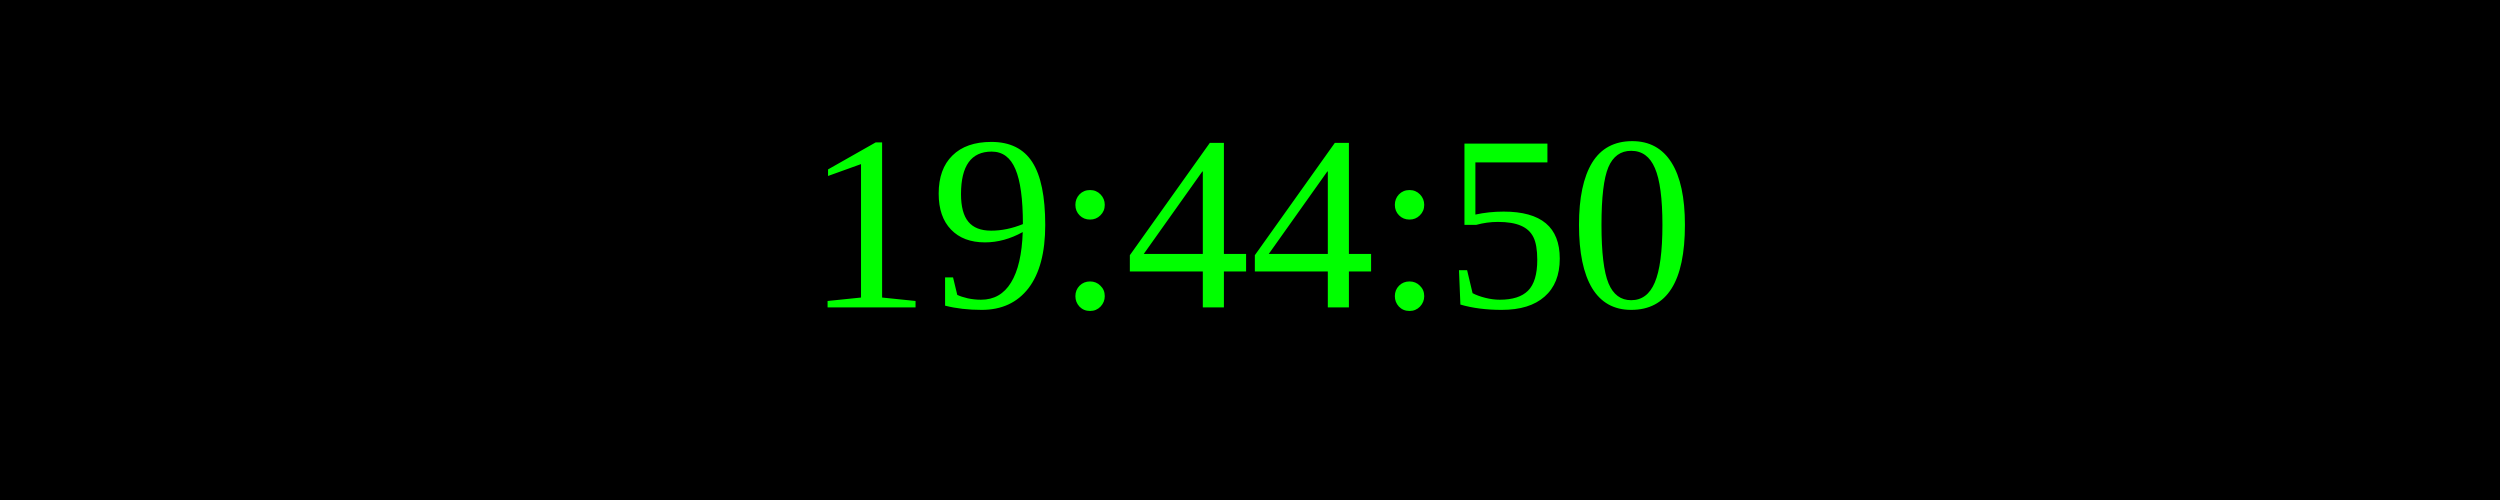
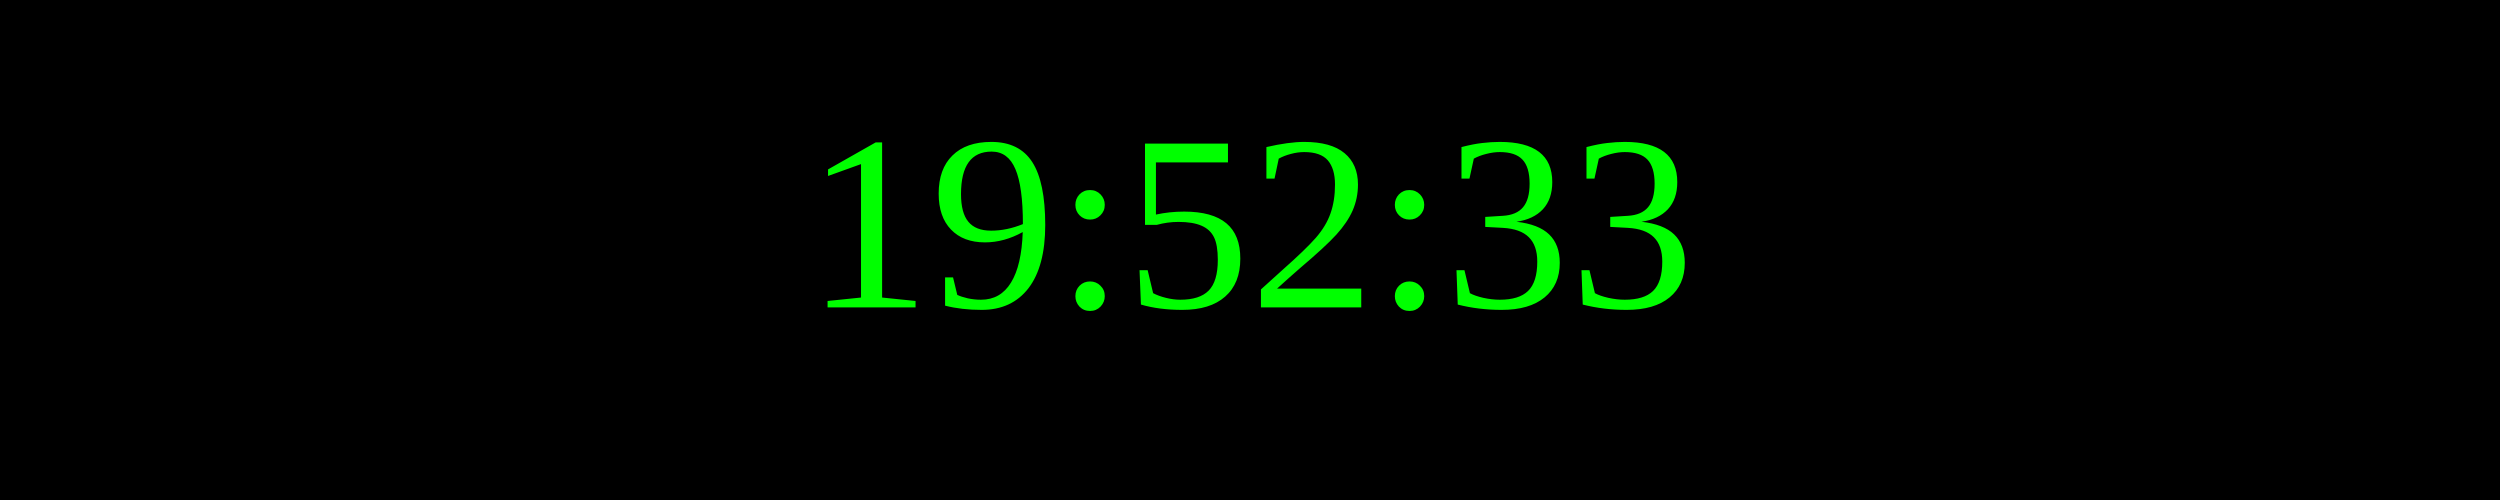
<svg xmlns="http://www.w3.org/2000/svg" width="250" height="50">
  <rect width="100%" height="100%" fill="black" />
  <text x="50%" y="50%" font-size="25" fill="lime" text-anchor="middle" dominant-baseline="middle">
- 19:44:50
+ 19:52:33
</text>
</svg>
